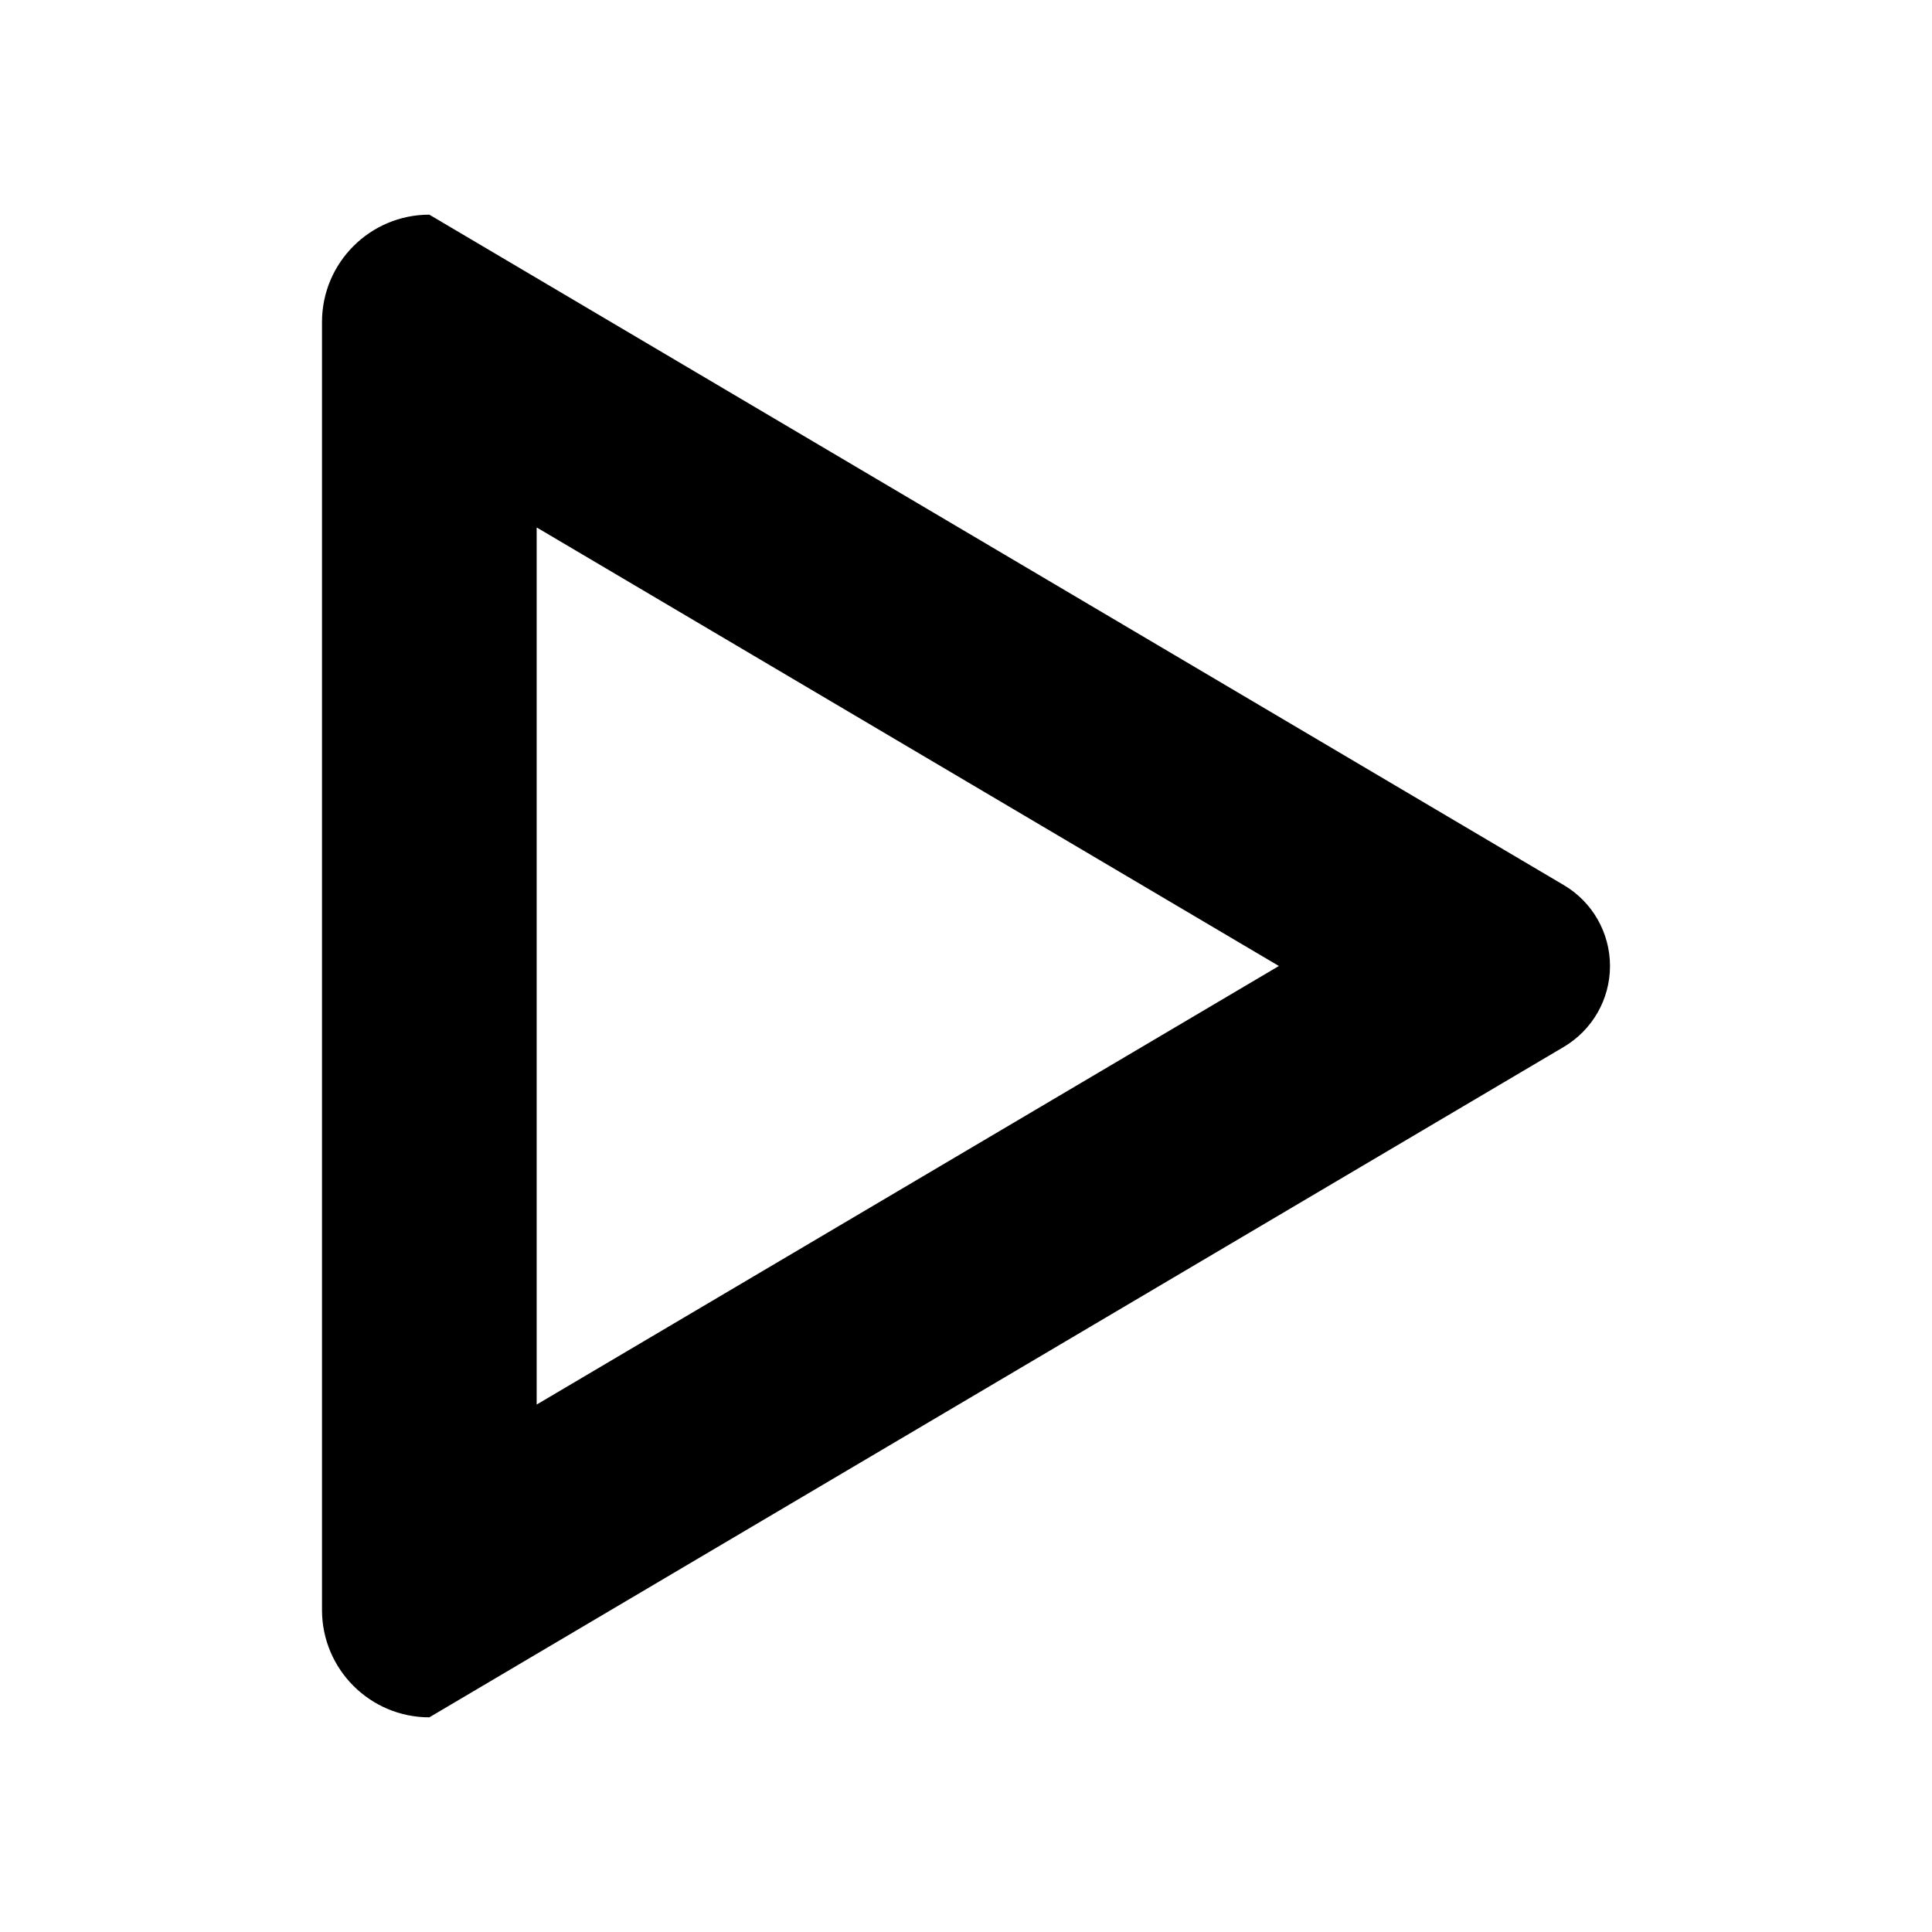
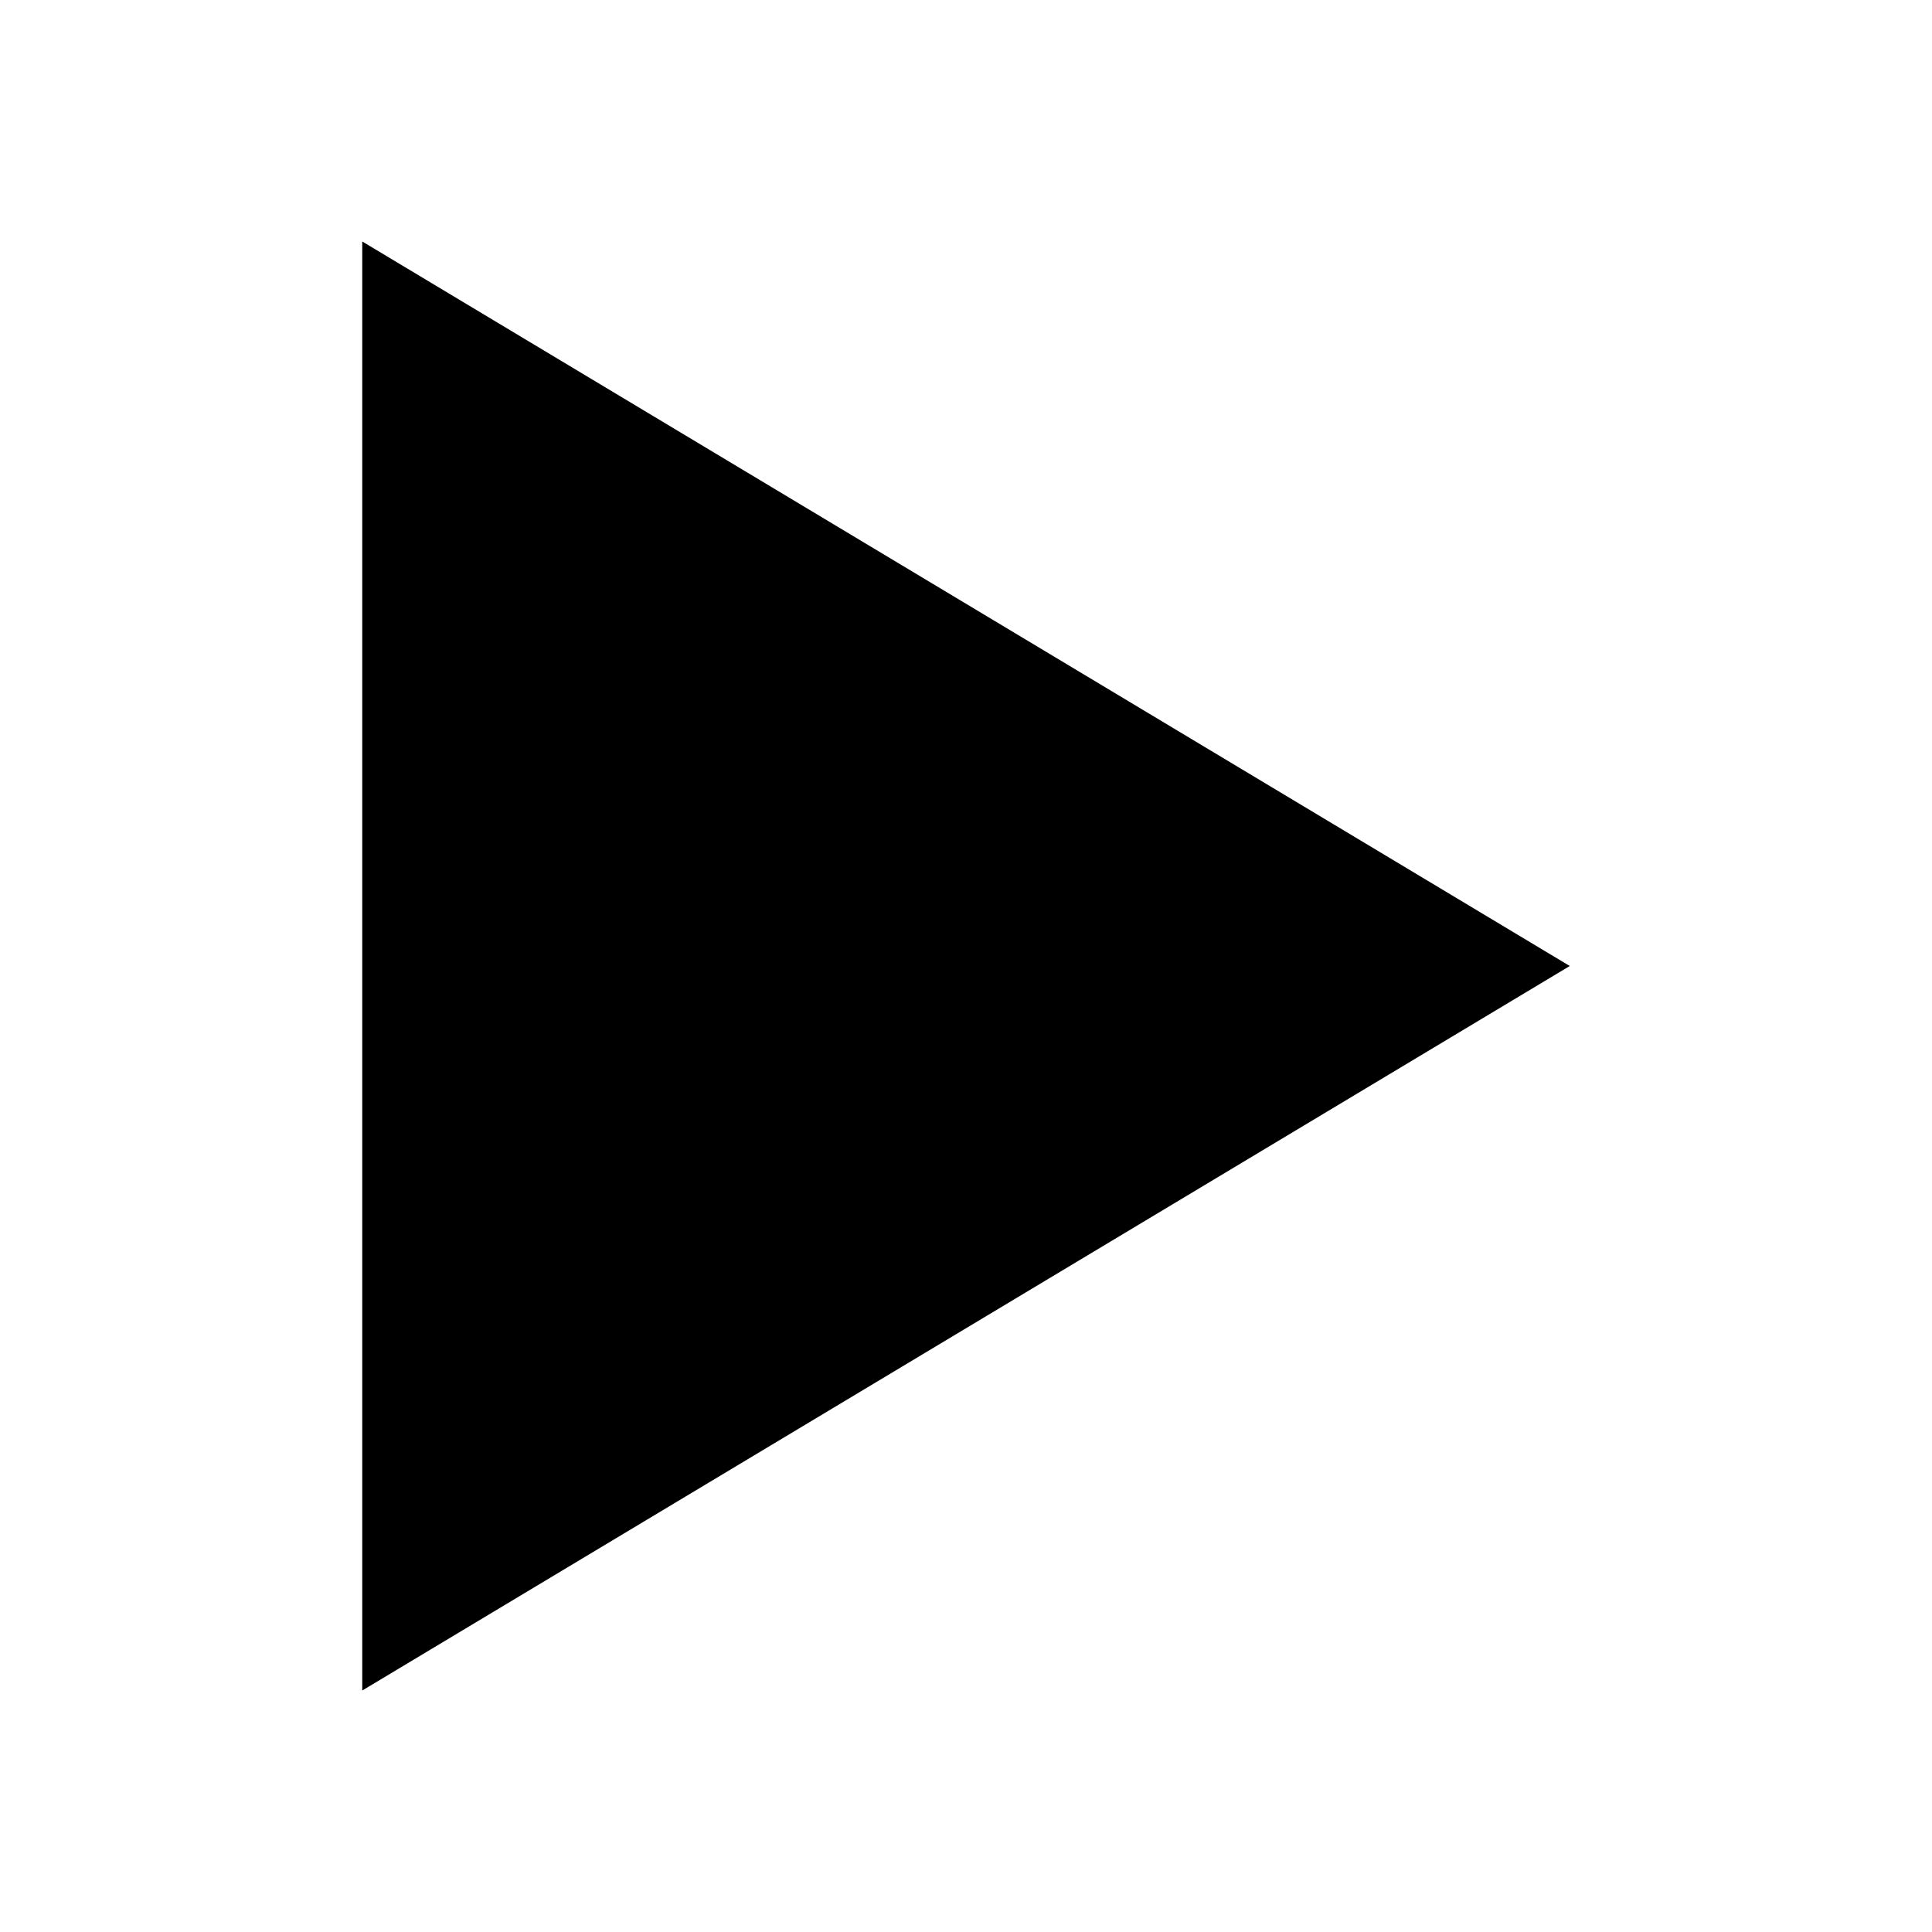
- <svg xmlns="http://www.w3.org/2000/svg" version="1.1" width="18" height="18" viewBox="0 0 18 18">
-   <path d="M5 4.914l6.915 4.086-6.915 4.086v-8.172zM4 2c-0.552 0-1 0.448-1 1v12c0 0.552 0.448 1 1 1l10.569-6.246c0.267-0.158 0.431-0.444 0.431-0.754s-0.164-0.597-0.431-0.754l-10.569-6.246z" />
+ <svg xmlns="http://www.w3.org/2000/svg" version="1.1" width="16" height="16" viewBox="0 0 16 16">
+   <path d="M3 2l10 6-10 6z" />
</svg>
